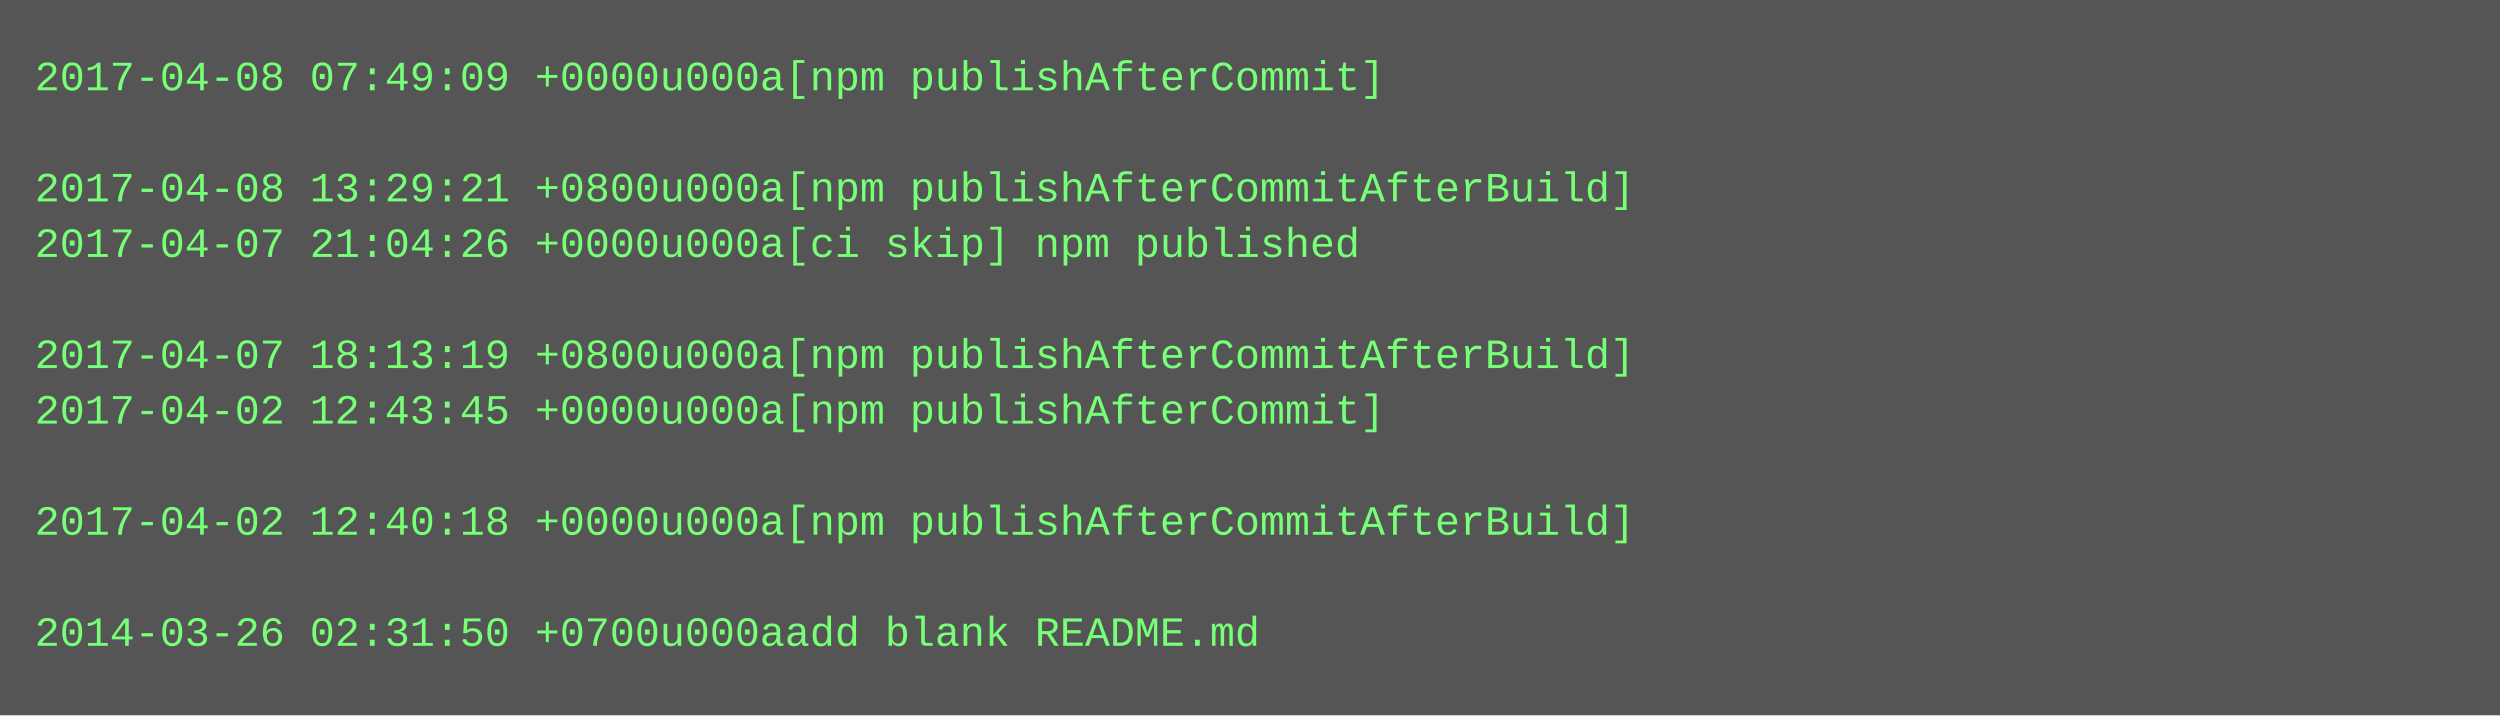
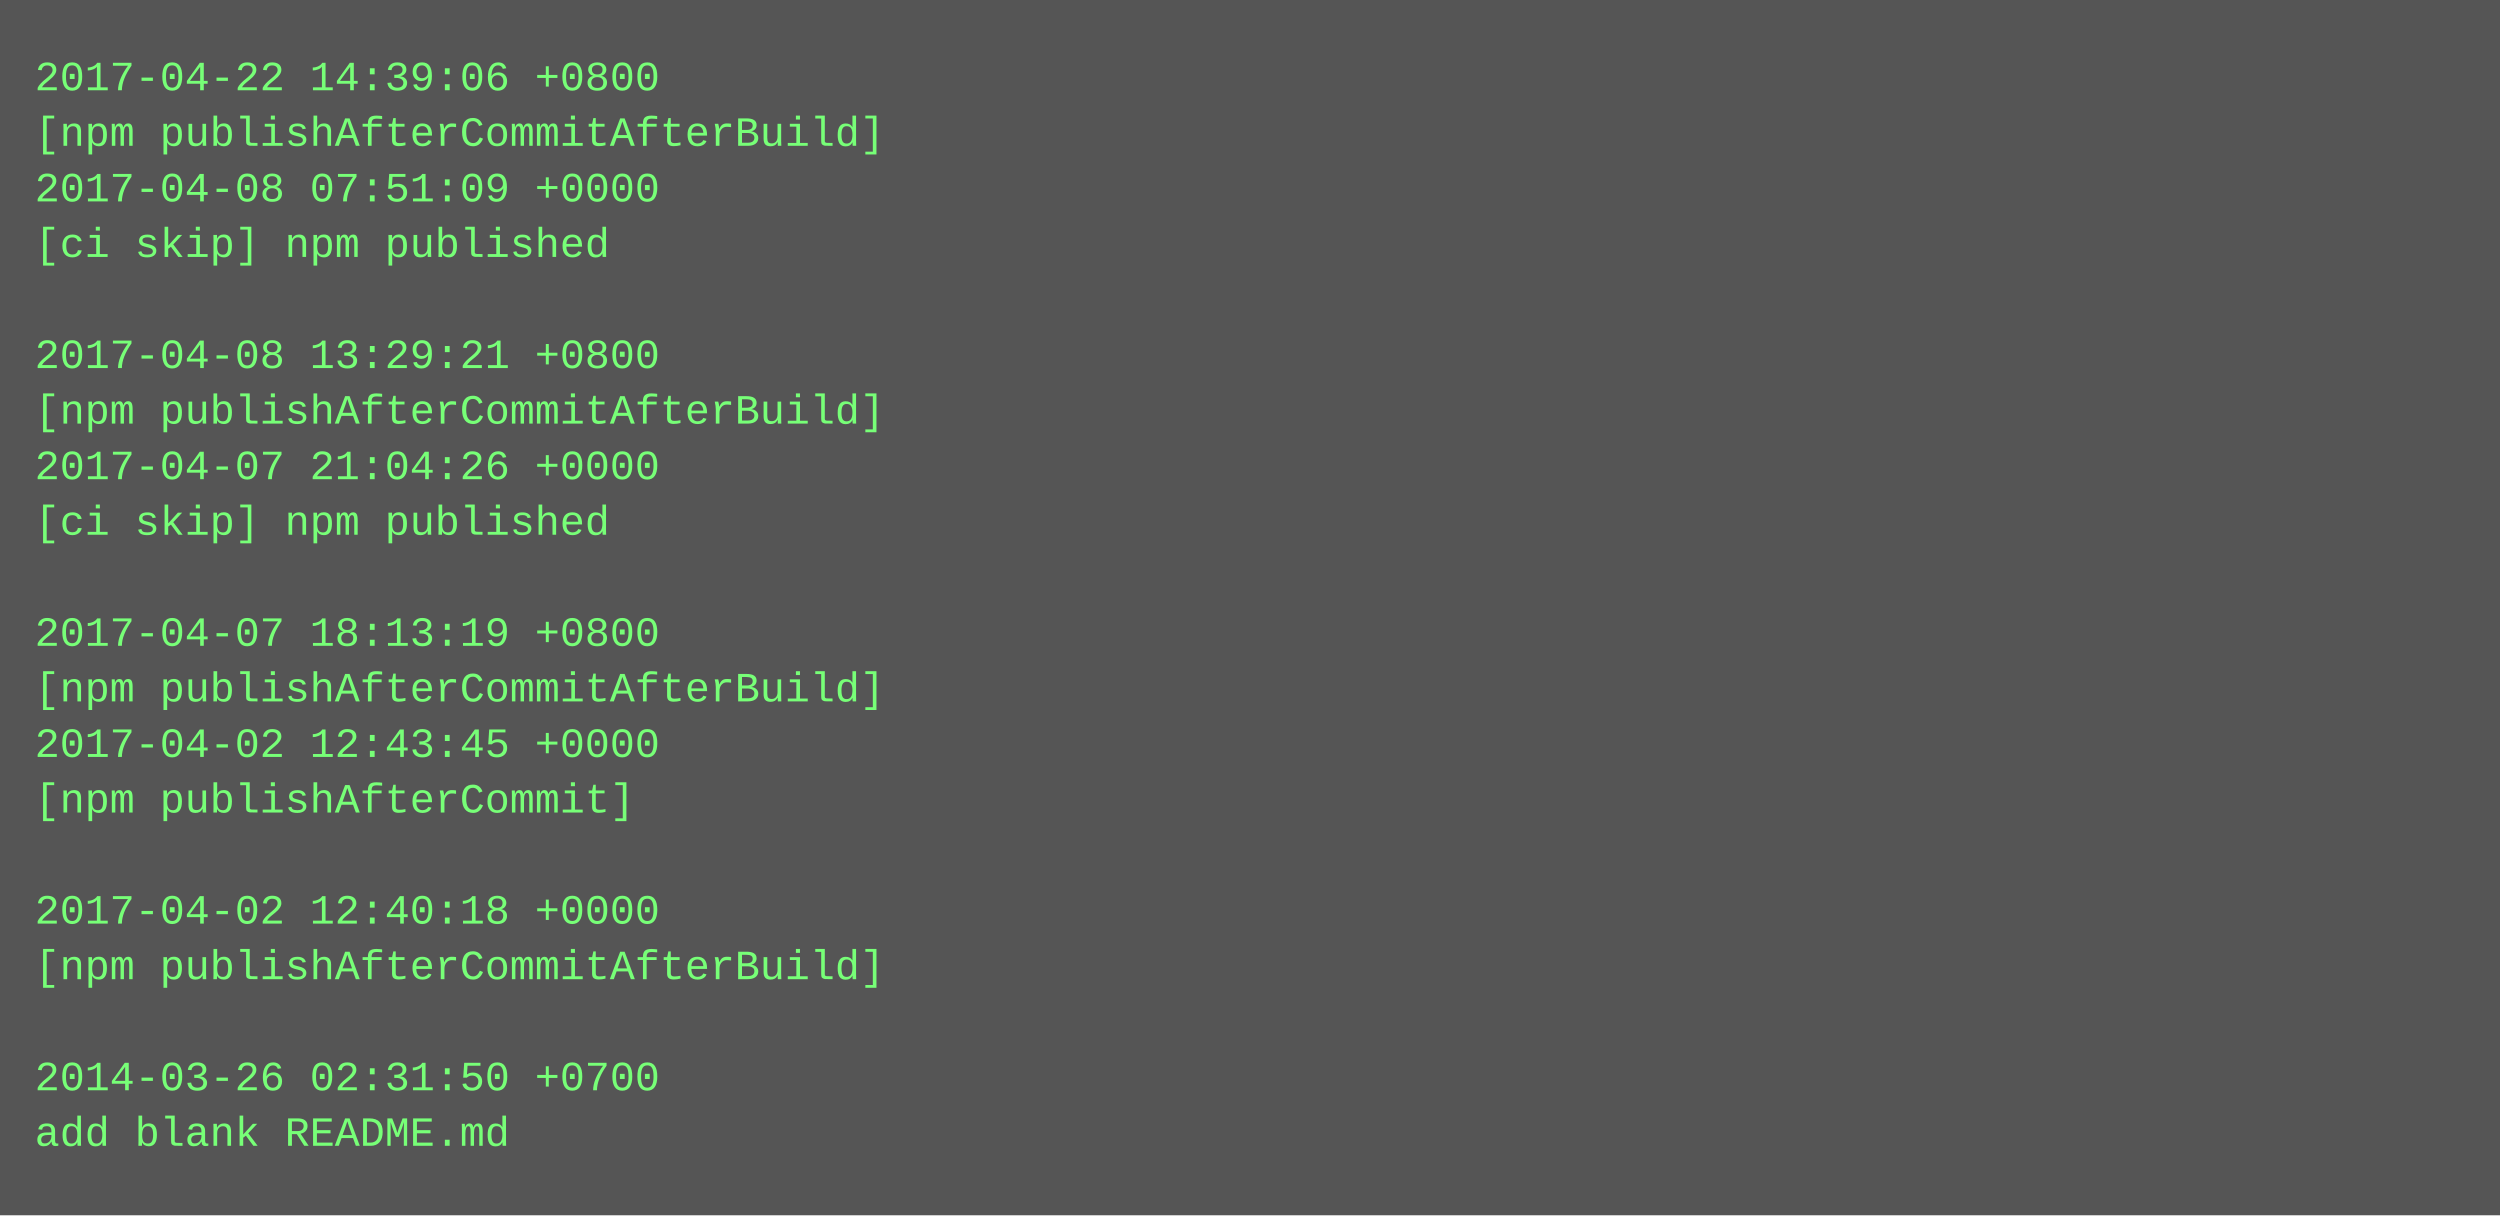
- <svg xmlns="http://www.w3.org/2000/svg" height="206" width="720">
-   <rect height="206" fill="#555" width="720" />
+ <svg xmlns="http://www.w3.org/2000/svg" height="350" width="720">
+   <rect height="350" fill="#555" width="720" />
  <text fill="#7f7" font-family="Courier New" font-size="12" xml:space="preserve">
-     <tspan x="10" y="26">2017-04-08 07:49:09 +0000u000a[npm publishAfterCommit]</tspan>
-     <tspan x="10" y="42" />
-     <tspan x="10" y="58">2017-04-08 13:29:21 +0800u000a[npm publishAfterCommitAfterBuild]</tspan>
-     <tspan x="10" y="74">2017-04-07 21:04:26 +0000u000a[ci skip] npm published</tspan>
+     <tspan x="10" y="26">2017-04-22 14:39:06 +0800</tspan>
+     <tspan x="10" y="42">[npm publishAfterCommitAfterBuild]</tspan>
+     <tspan x="10" y="58">2017-04-08 07:51:09 +0000</tspan>
+     <tspan x="10" y="74">[ci skip] npm published</tspan>
    <tspan x="10" y="90" />
-     <tspan x="10" y="106">2017-04-07 18:13:19 +0800u000a[npm publishAfterCommitAfterBuild]</tspan>
-     <tspan x="10" y="122">2017-04-02 12:43:45 +0000u000a[npm publishAfterCommit]</tspan>
-     <tspan x="10" y="138" />
-     <tspan x="10" y="154">2017-04-02 12:40:18 +0000u000a[npm publishAfterCommitAfterBuild]</tspan>
+     <tspan x="10" y="106">2017-04-08 13:29:21 +0800</tspan>
+     <tspan x="10" y="122">[npm publishAfterCommitAfterBuild]</tspan>
+     <tspan x="10" y="138">2017-04-07 21:04:26 +0000</tspan>
+     <tspan x="10" y="154">[ci skip] npm published</tspan>
    <tspan x="10" y="170" />
-     <tspan x="10" y="186">2014-03-26 02:31:50 +0700u000aadd blank README.md</tspan>
+     <tspan x="10" y="186">2017-04-07 18:13:19 +0800</tspan>
+     <tspan x="10" y="202">[npm publishAfterCommitAfterBuild]</tspan>
+     <tspan x="10" y="218">2017-04-02 12:43:45 +0000</tspan>
+     <tspan x="10" y="234">[npm publishAfterCommit]</tspan>
+     <tspan x="10" y="250" />
+     <tspan x="10" y="266">2017-04-02 12:40:18 +0000</tspan>
+     <tspan x="10" y="282">[npm publishAfterCommitAfterBuild]</tspan>
+     <tspan x="10" y="298" />
+     <tspan x="10" y="314">2014-03-26 02:31:50 +0700</tspan>
+     <tspan x="10" y="330">add blank README.md</tspan>
  </text>
</svg>
